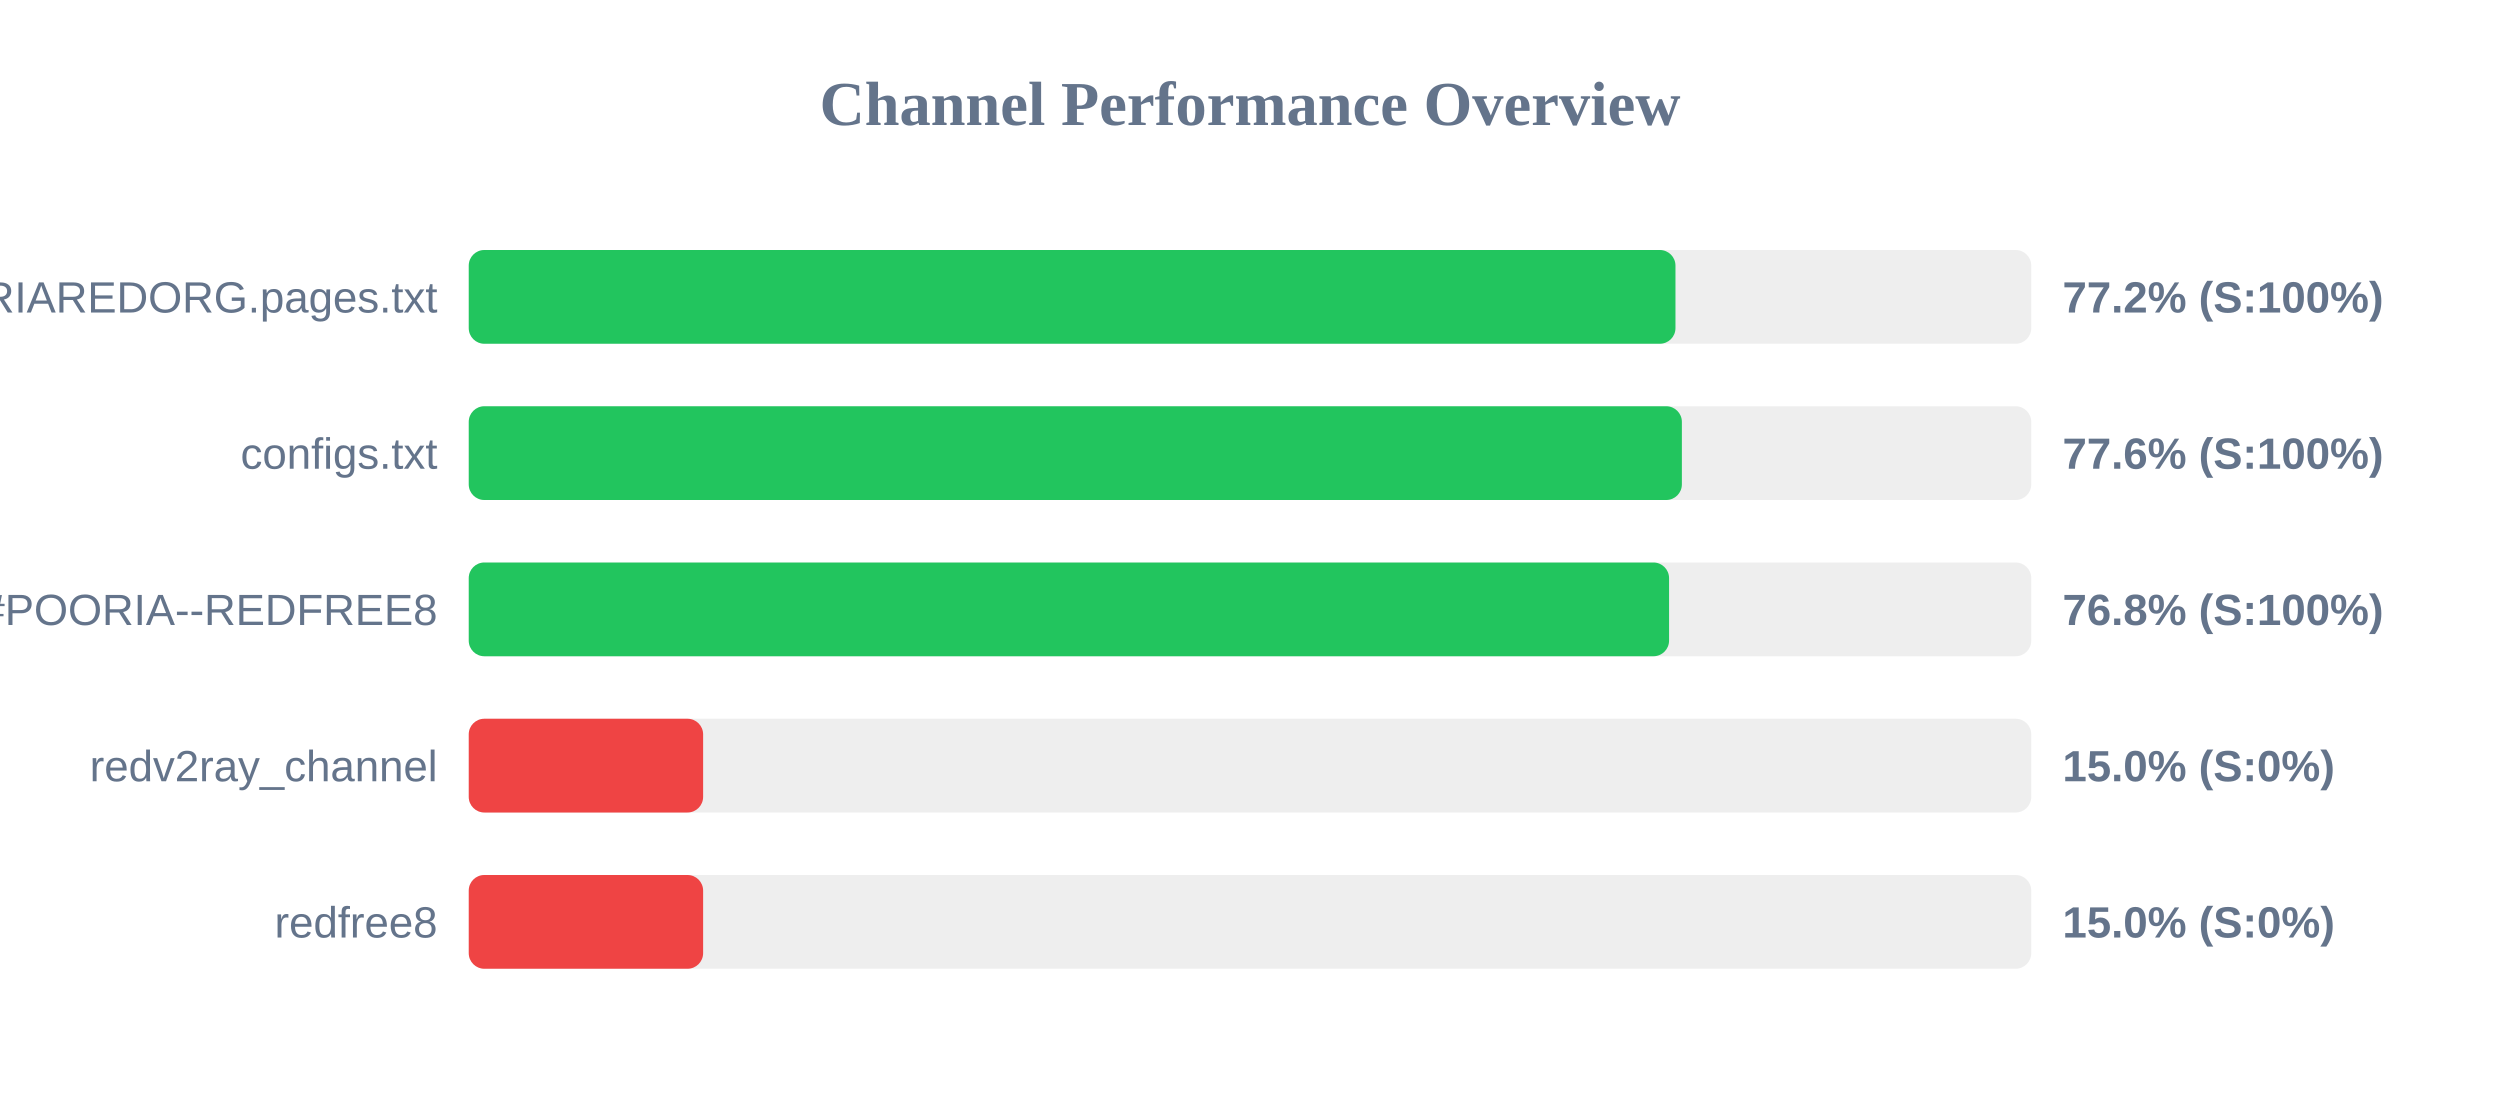
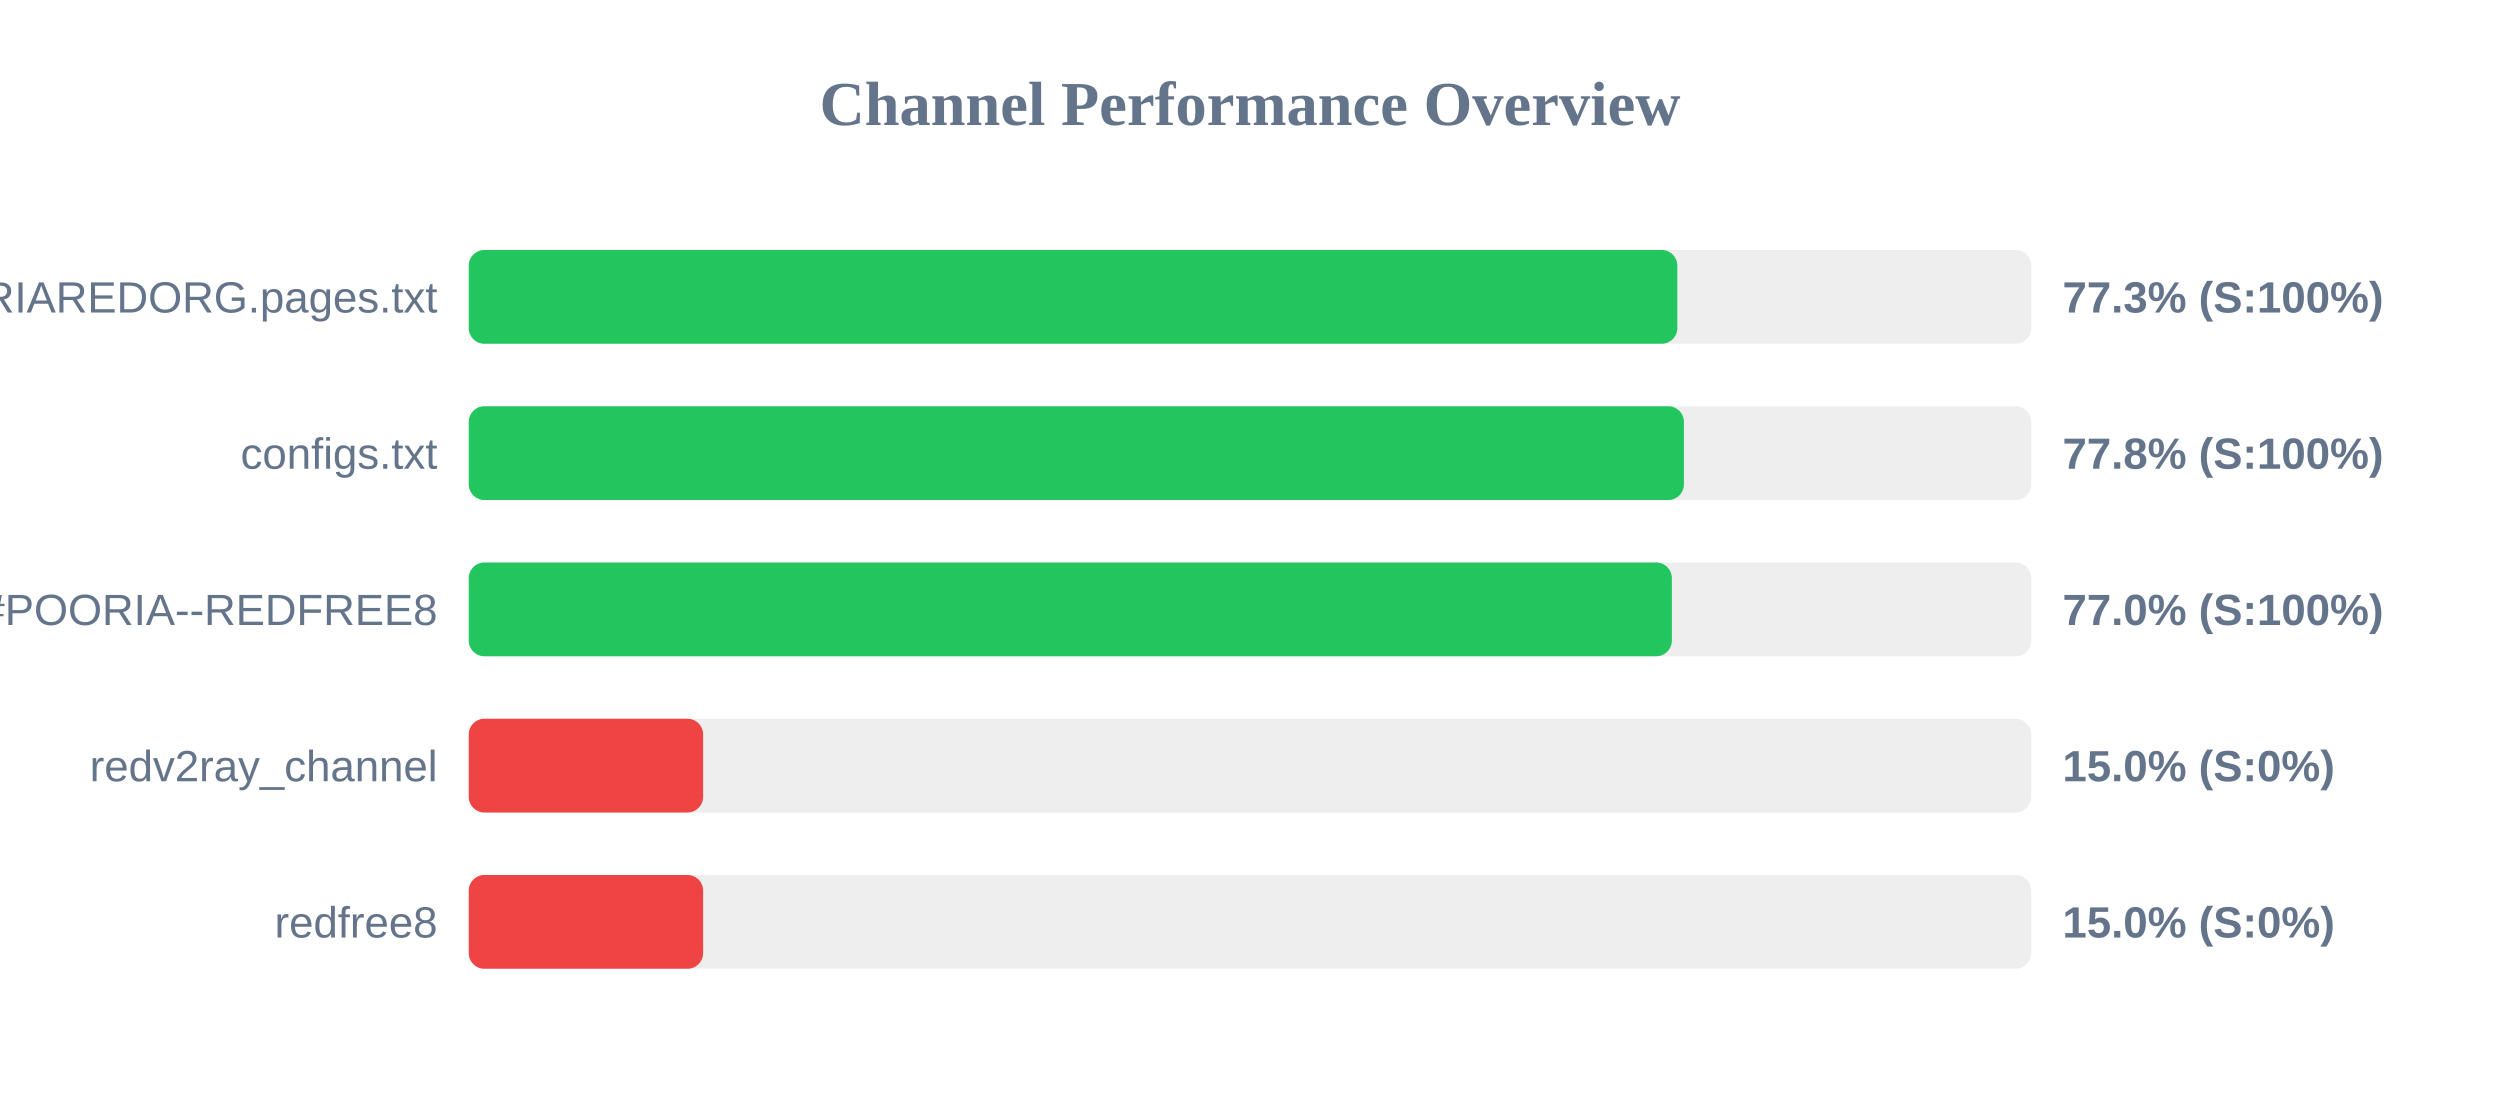
<svg xmlns="http://www.w3.org/2000/svg" width="800" height="350" version="1.1">
  <style>
        .row { font: 14px Arial; fill: #64748b; }
        .score { font: bold 14px Arial; fill: #64748b; }
    </style>
  <text x="400" y="40" text-anchor="middle" font-size="20px" font-weight="bold" fill="#64748b">Channel Performance Overview</text>
  <rect x="150" y="80" width="500" height="30" fill="#eee" rx="5" />
-   <rect x="150" y="80" width="386.15" height="30" fill="#22c55e" rx="5" />
+   <rect x="150" y="80" width="386.75" height="30" fill="#22c55e" rx="5" />
  <text x="140" y="100" text-anchor="end" class="row">POORIAREDORG.pages.txt</text>
-   <text x="660" y="100" text-anchor="start" class="score">77.2% (S:100%)</text>
+   <text x="660" y="100" text-anchor="start" class="score">77.3% (S:100%)</text>
  <rect x="150" y="130" width="500" height="30" fill="#eee" rx="5" />
-   <rect x="150" y="130" width="388.2" height="30" fill="#22c55e" rx="5" />
+   <rect x="150" y="130" width="388.85" height="30" fill="#22c55e" rx="5" />
  <text x="140" y="150" text-anchor="end" class="row">configs.txt</text>
-   <text x="660" y="150" text-anchor="start" class="score">77.6% (S:100%)</text>
+   <text x="660" y="150" text-anchor="start" class="score">77.8% (S:100%)</text>
  <rect x="150" y="180" width="500" height="30" fill="#eee" rx="5" />
-   <rect x="150" y="180" width="384.1" height="30" fill="#22c55e" rx="5" />
+   <rect x="150" y="180" width="385.0" height="30" fill="#22c55e" rx="5" />
  <text x="140" y="200" text-anchor="end" class="row">POORIA--REDFREE8.txt#POORIA--REDFREE8</text>
-   <text x="660" y="200" text-anchor="start" class="score">76.8% (S:100%)</text>
+   <text x="660" y="200" text-anchor="start" class="score">77.0% (S:100%)</text>
  <rect x="150" y="230" width="500" height="30" fill="#eee" rx="5" />
  <rect x="150" y="230" width="75.0" height="30" fill="#ef4444" rx="5" />
  <text x="140" y="250" text-anchor="end" class="row">redv2ray_channel</text>
  <text x="660" y="250" text-anchor="start" class="score">15.0% (S:0%)</text>
  <rect x="150" y="280" width="500" height="30" fill="#eee" rx="5" />
  <rect x="150" y="280" width="75.0" height="30" fill="#ef4444" rx="5" />
  <text x="140" y="300" text-anchor="end" class="row">redfree8</text>
  <text x="660" y="300" text-anchor="start" class="score">15.0% (S:0%)</text>
</svg>
